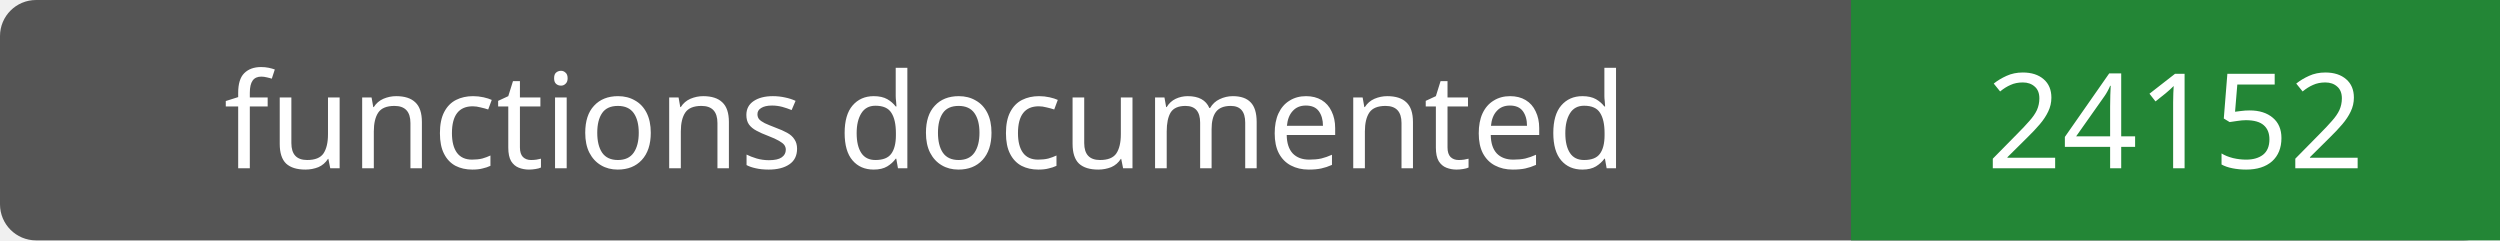
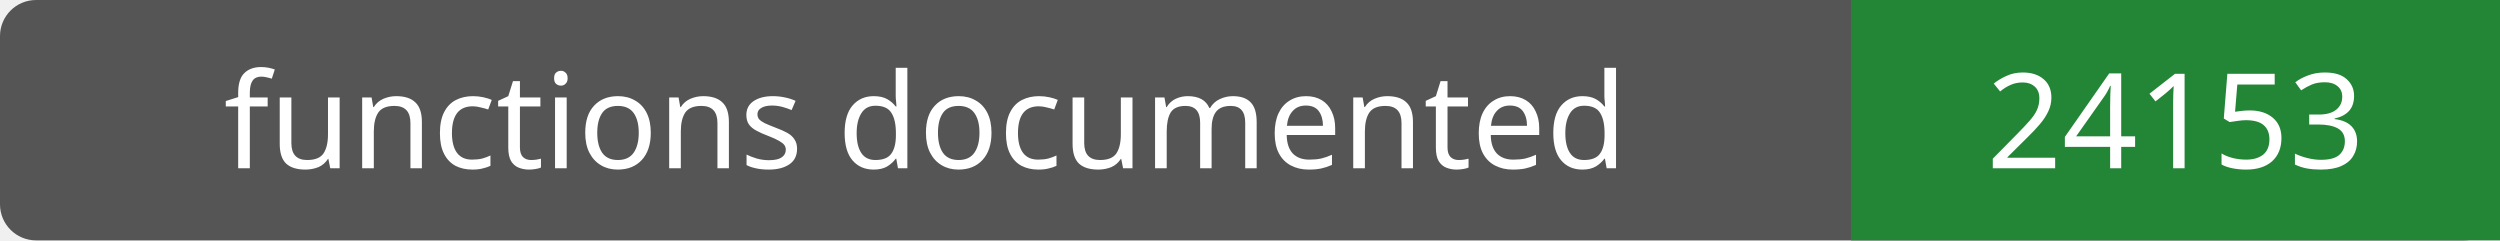
- <svg xmlns="http://www.w3.org/2000/svg" width="208" height="20" role="img" aria-label="functions documented: 24152">
+ <svg xmlns="http://www.w3.org/2000/svg" width="208" height="20" role="img" aria-label="functions documented: 24153">
  <rect width="208" height="20" rx="3" fill="#555" />
  <path fill="#238636" d="M154 0h54v20H154z" />
  <g fill="#fff" text-anchor="middle" font-family="Verdana,sans-serif" font-size="11">
    <text x="77.0" y="14">functions documented</text>
-     <text x="181.0" y="14">24152</text>
+     <text x="181.0" y="14">24153</text>
  </g>
</svg>
